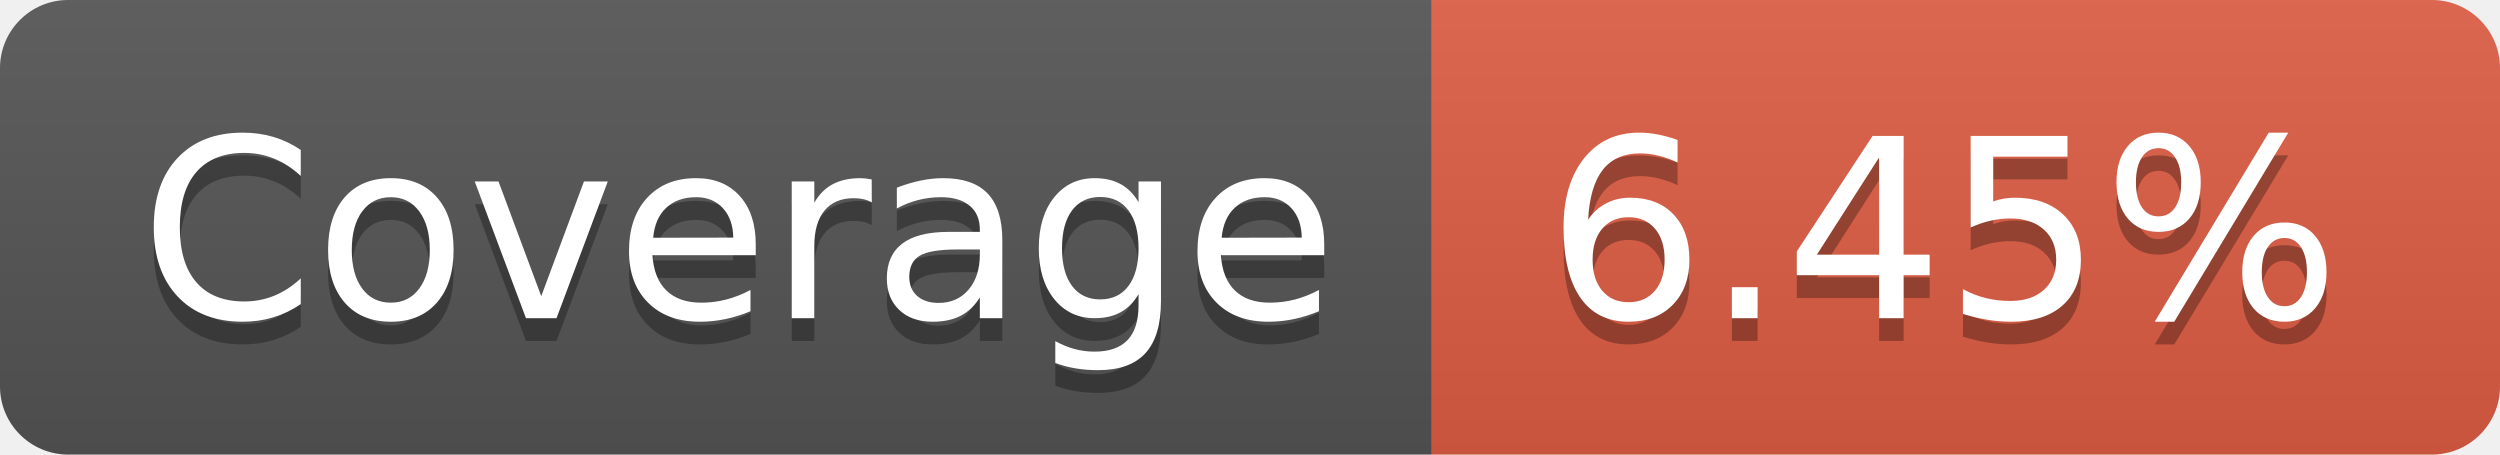
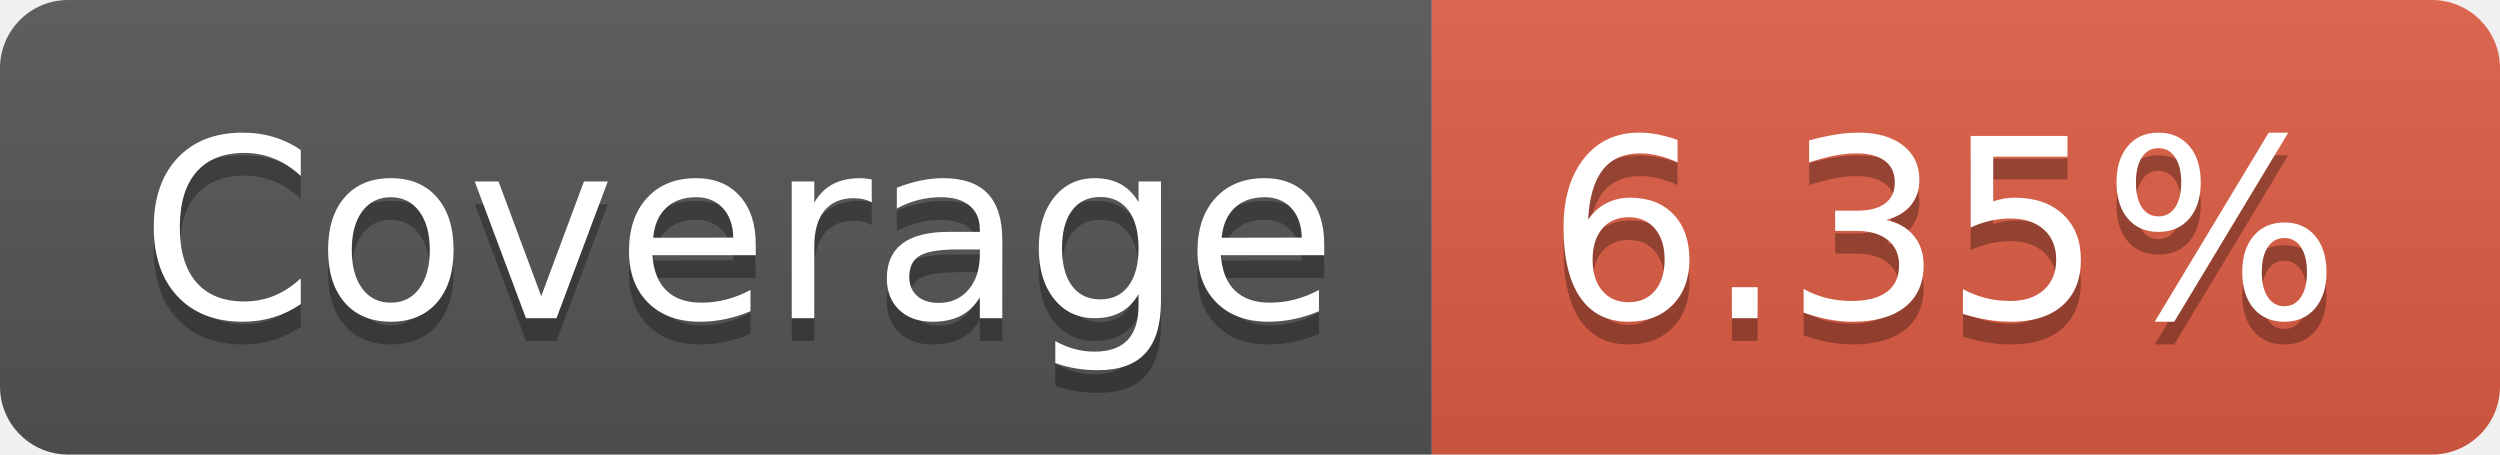
- <svg xmlns="http://www.w3.org/2000/svg" width="110" height="20" role="img" aria-label="Coverage: 6.45%">
+ <svg xmlns="http://www.w3.org/2000/svg" width="110" height="20" role="img" aria-label="Coverage: 6.35%">
  <linearGradient id="s" x2="0" y2="100%">
    <stop offset="0" stop-color="#bbb" stop-opacity=".1" />
    <stop offset="1" stop-opacity=".1" />
  </linearGradient>
  <clipPath id="r">
    <rect width="110" height="20" rx="3" fill="#fff" />
  </clipPath>
  <g clip-path="url(#r)">
    <rect width="63" height="20" fill="#555" />
    <rect x="63" width="47" height="20" fill="#e05d44" />
    <rect width="110" height="20" fill="url(#s)" />
  </g>
  <g fill="#fff" text-anchor="middle" font-family="Verdana,Geneva,DejaVu Sans,sans-serif" text-rendering="geometricPrecision" font-size="110">
    <text aria-hidden="true" x="325" y="150" fill="#010101" fill-opacity=".3" transform="scale(.1)" textLength="530">Coverage</text>
    <text x="325" y="140" transform="scale(.1)" fill="#fff" textLength="530">Coverage</text>
-     <text aria-hidden="true" x="855" y="150" fill="#010101" fill-opacity=".3" transform="scale(.1)" textLength="370">6.45%</text>
-     <text x="855" y="140" transform="scale(.1)" fill="#fff" textLength="370">6.45%</text>
+     <text aria-hidden="true" x="855" y="150" fill="#010101" fill-opacity=".3" transform="scale(.1)" textLength="370">6.35%</text>
+     <text x="855" y="140" transform="scale(.1)" fill="#fff" textLength="370">6.35%</text>
  </g>
</svg>
